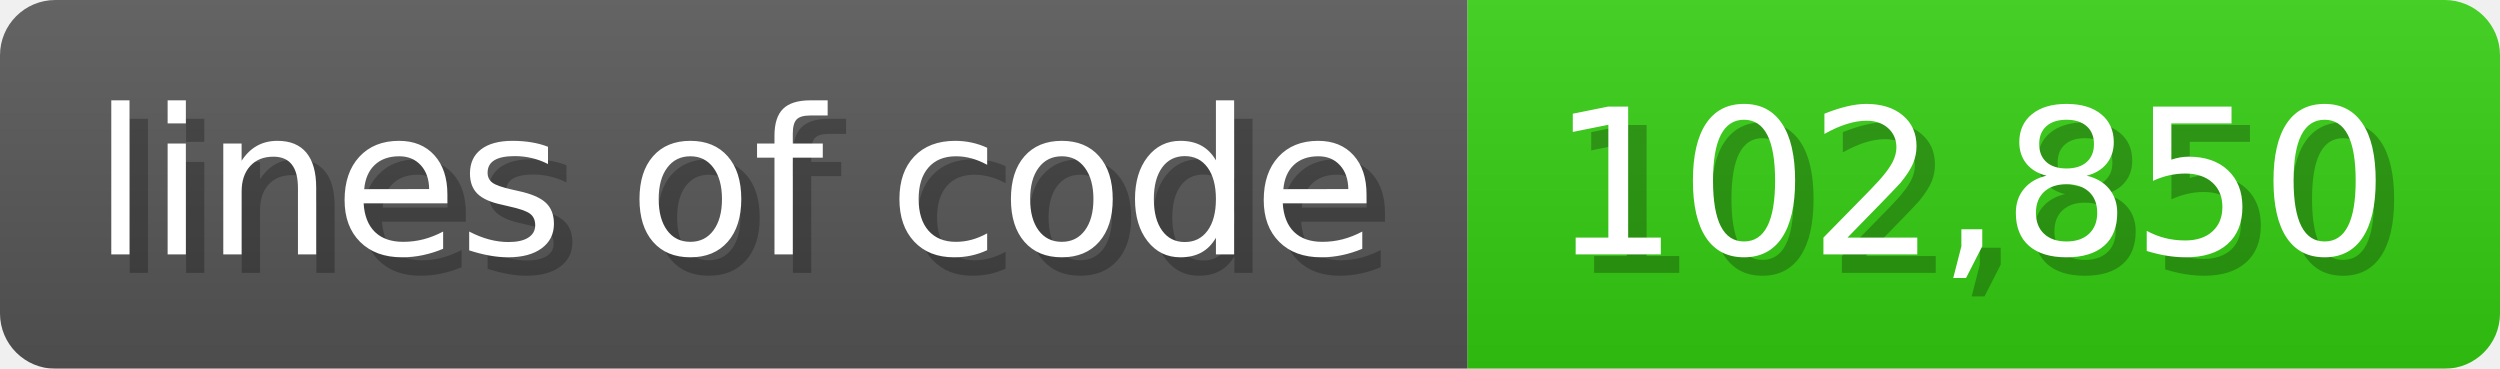
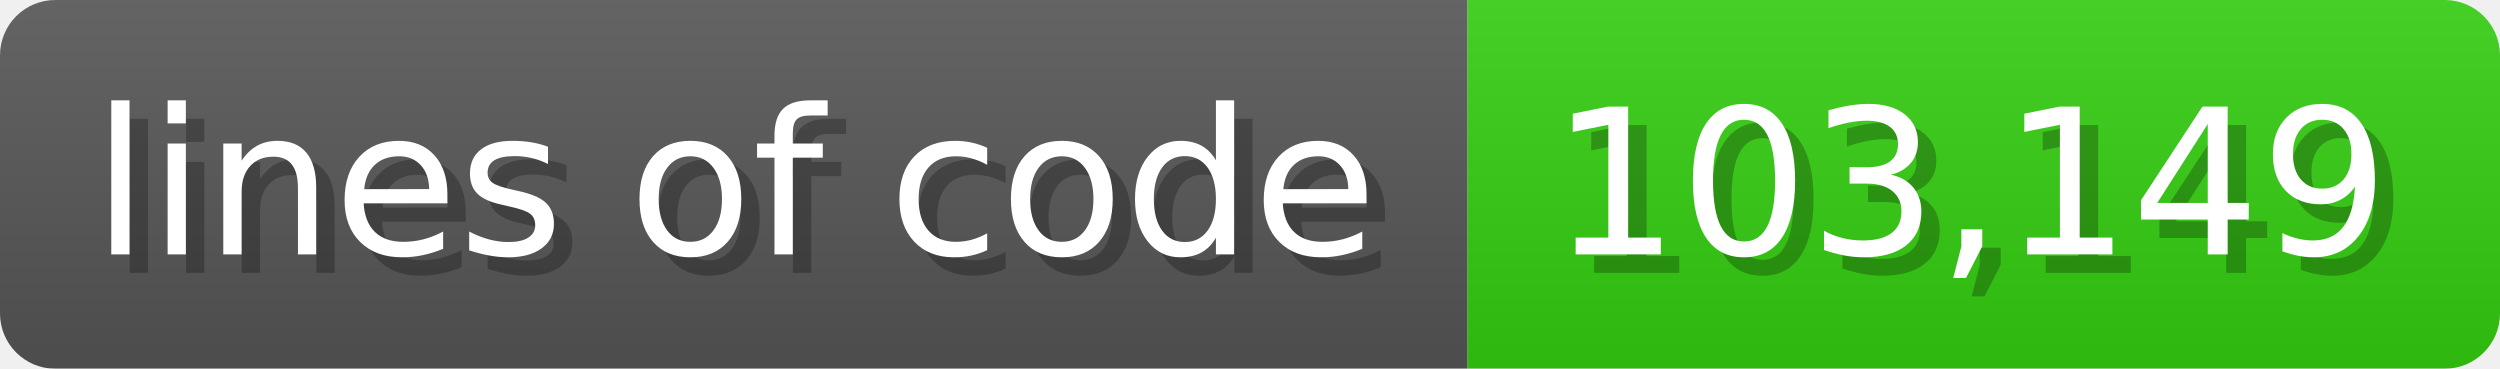
<svg xmlns="http://www.w3.org/2000/svg" width="135.6" height="20" viewBox="0 0 1356 200">
  <linearGradient id="a" x2="0" y2="100%">
    <stop offset="0" stop-opacity=".1" stop-color="#EEE" />
    <stop offset="1" stop-opacity=".1" />
  </linearGradient>
  <mask id="m">
    <rect width="1356" height="200" rx="30" fill="#FFF" />
  </mask>
  <g mask="url(#m)">
    <rect width="796" height="200" fill="#555" />
    <rect width="560" height="200" fill="#3C1" x="796" />
    <rect width="1356" height="200" fill="url(#a)" />
  </g>
  <g fill="#fff" text-anchor="start" font-family="Verdana,DejaVu Sans,sans-serif" font-size="110">
    <text x="60" y="148" textLength="696" fill="#000" opacity="0.25">lines of code</text>
    <text x="50" y="138" textLength="696">lines of code</text>
-     <text x="851" y="148" textLength="460" fill="#000" opacity="0.25">102,850</text>
-     <text x="841" y="138" textLength="460">102,850</text>
+     <text x="851" y="148" textLength="460" fill="#000" opacity="0.25">103,149</text>
+     <text x="841" y="138" textLength="460">103,149</text>
  </g>
</svg>
